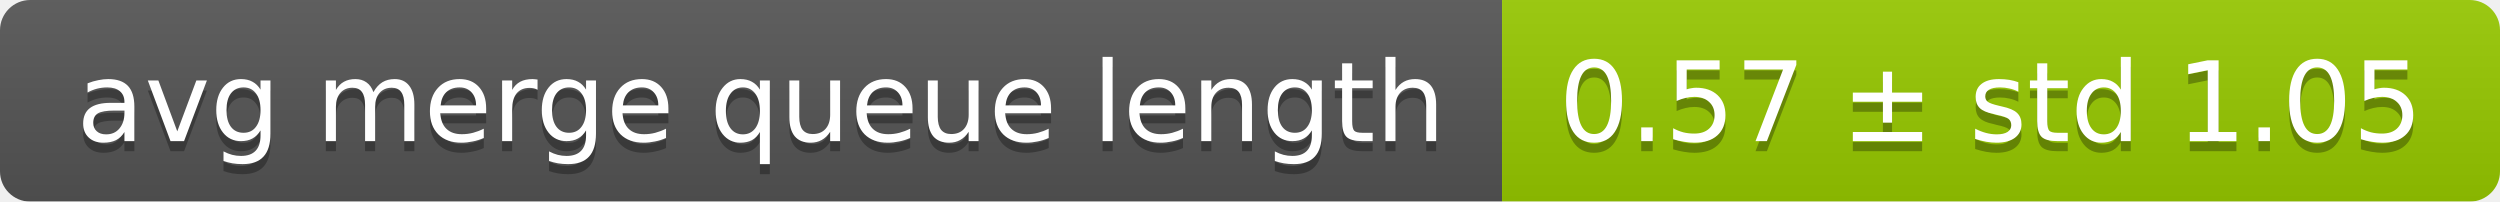
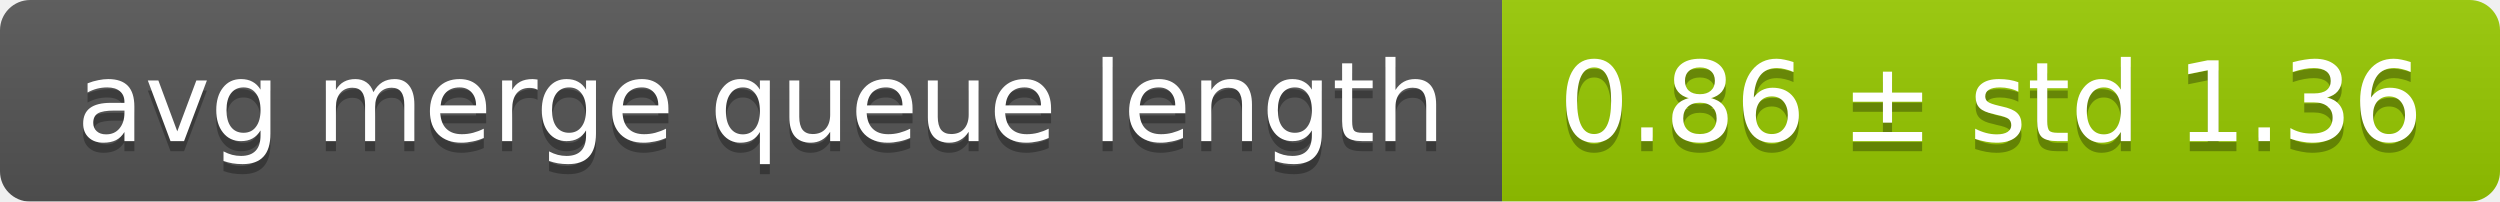
<svg xmlns="http://www.w3.org/2000/svg" width="248" height="20">
  <linearGradient id="smooth" x2="0" y2="100%">
    <stop offset="0" stop-color="#bbb" stop-opacity=".1" />
    <stop offset="1" stop-opacity=".1" />
  </linearGradient>
  <mask id="round">
    <rect width="248" height="20" rx="3" fill="#fff" />
  </mask>
  <g mask="url(#round)">
    <rect width="149" height="20" fill="#555" />
    <rect x="149" width="99" height="20" fill="#97ca00" />
    <rect width="248" height="20" fill="url(#smooth)" />
  </g>
  <g fill="#fff" text-anchor="middle" font-family="DejaVu Sans,Verdana,Geneva,sans-serif" font-size="11">
    <text x="75.5" y="15" fill="#010101" fill-opacity=".3">avg merge queue length</text>
    <text x="75.5" y="14">avg merge queue length</text>
-     <text x="197.5" y="15" fill="#010101" fill-opacity=".3">0.57 ± std 1.05</text>
-     <text x="197.5" y="14">0.57 ± std 1.05</text>
+     <text x="197.5" y="15" fill="#010101" fill-opacity=".3">0.86 ± std 1.36</text>
+     <text x="197.5" y="14">0.86 ± std 1.36</text>
  </g>
</svg>
